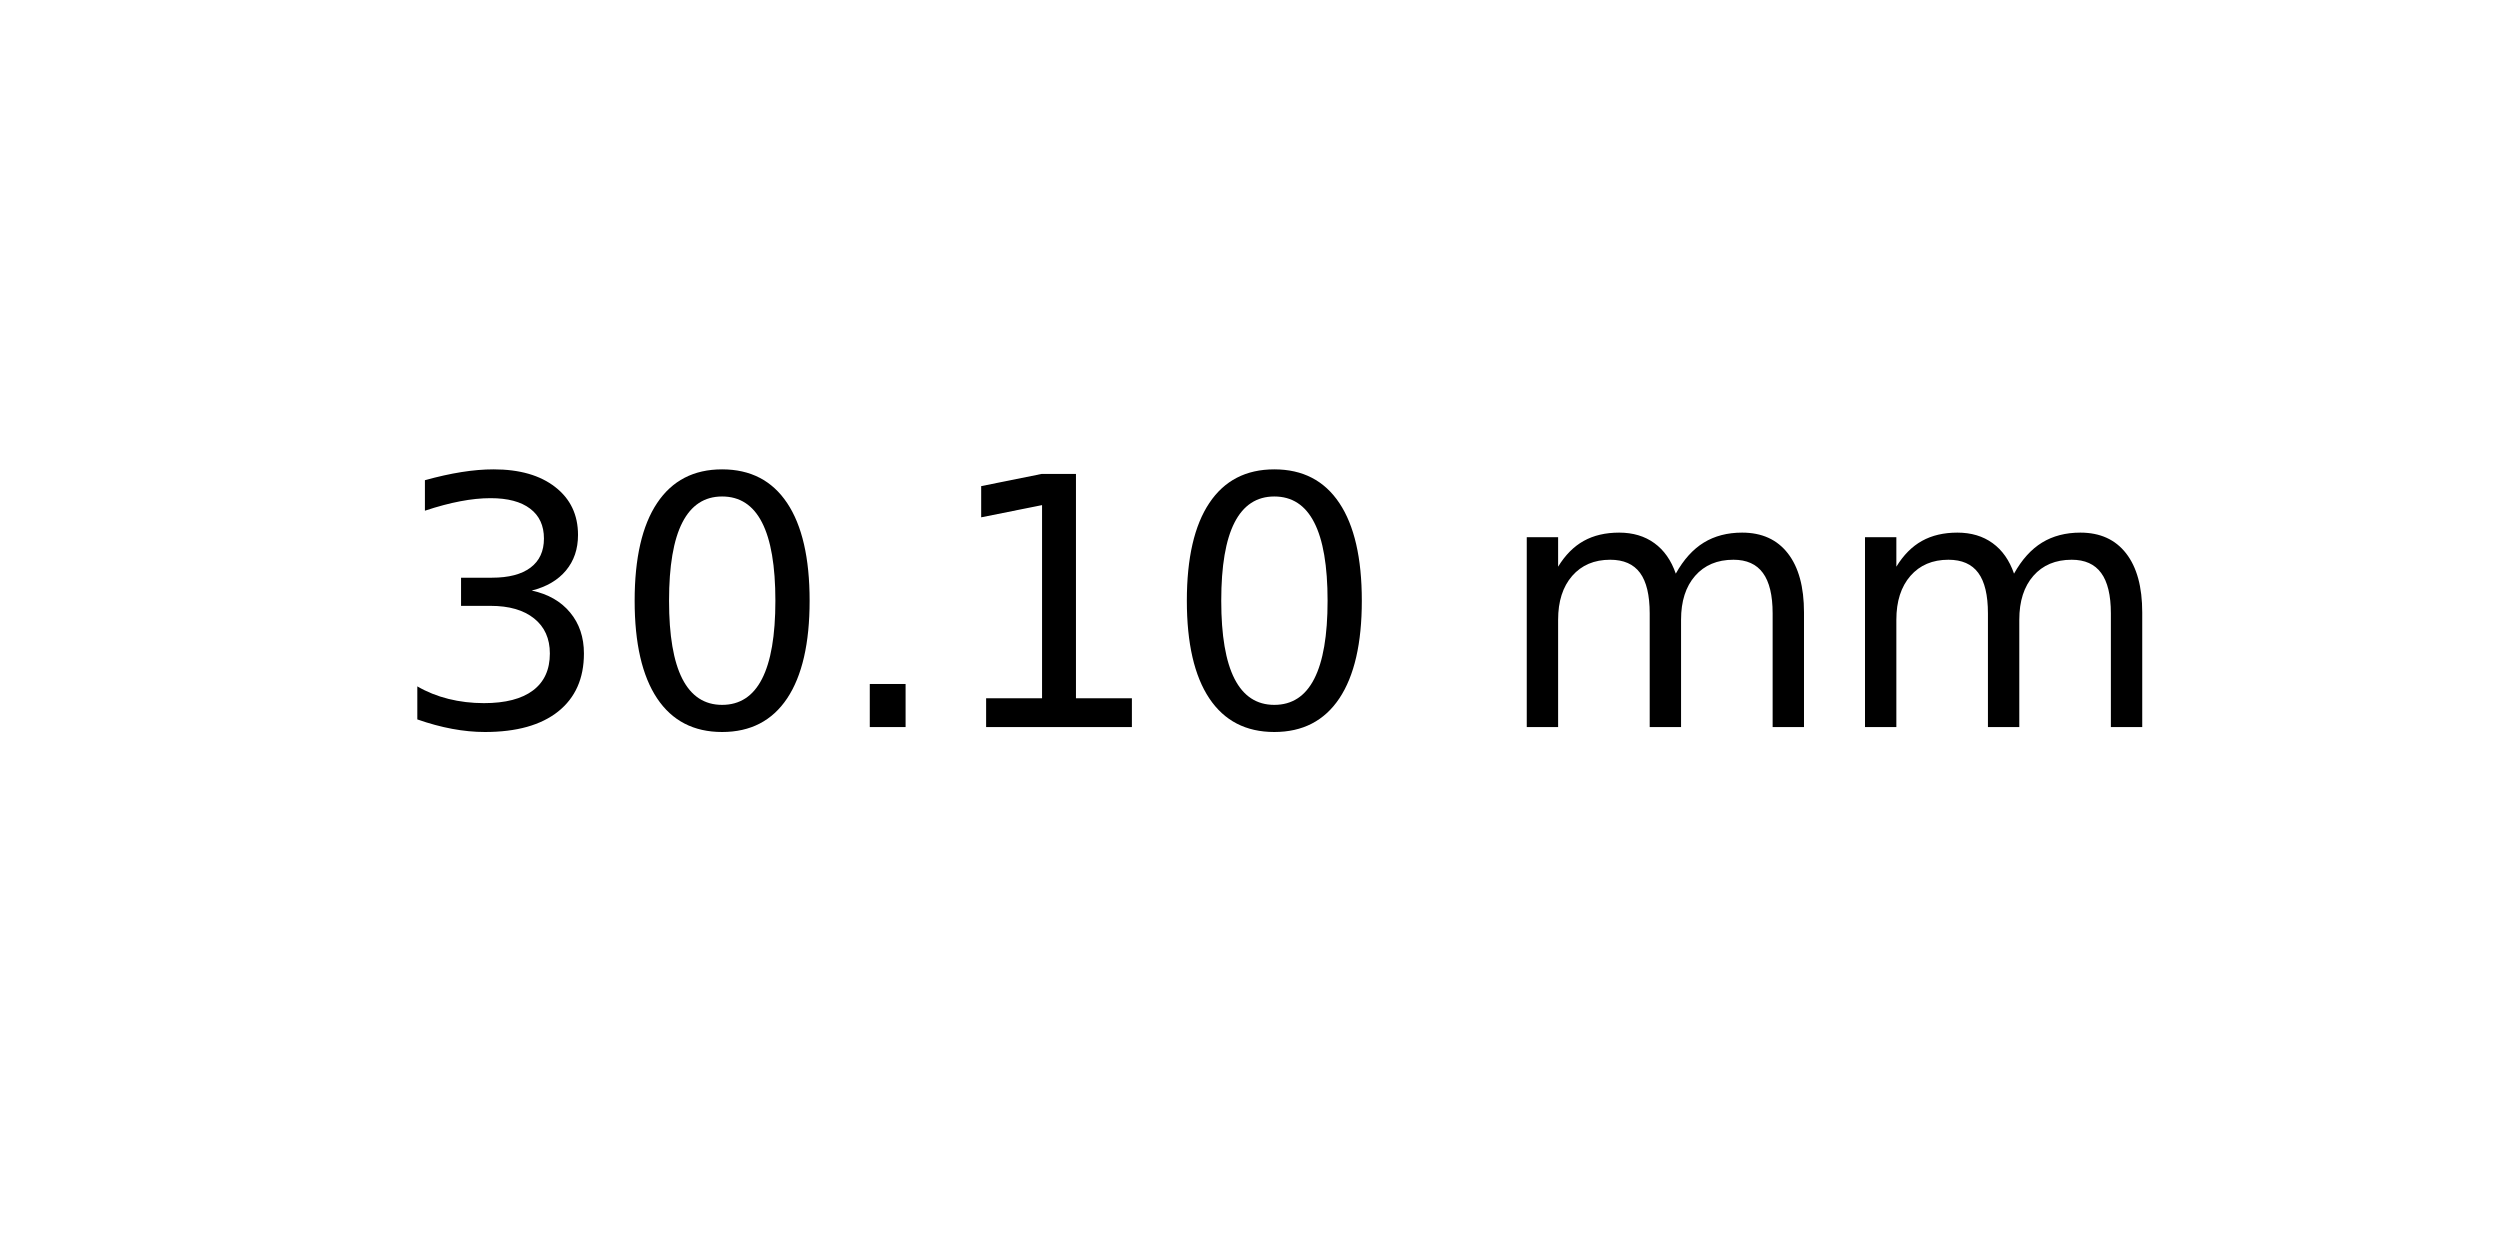
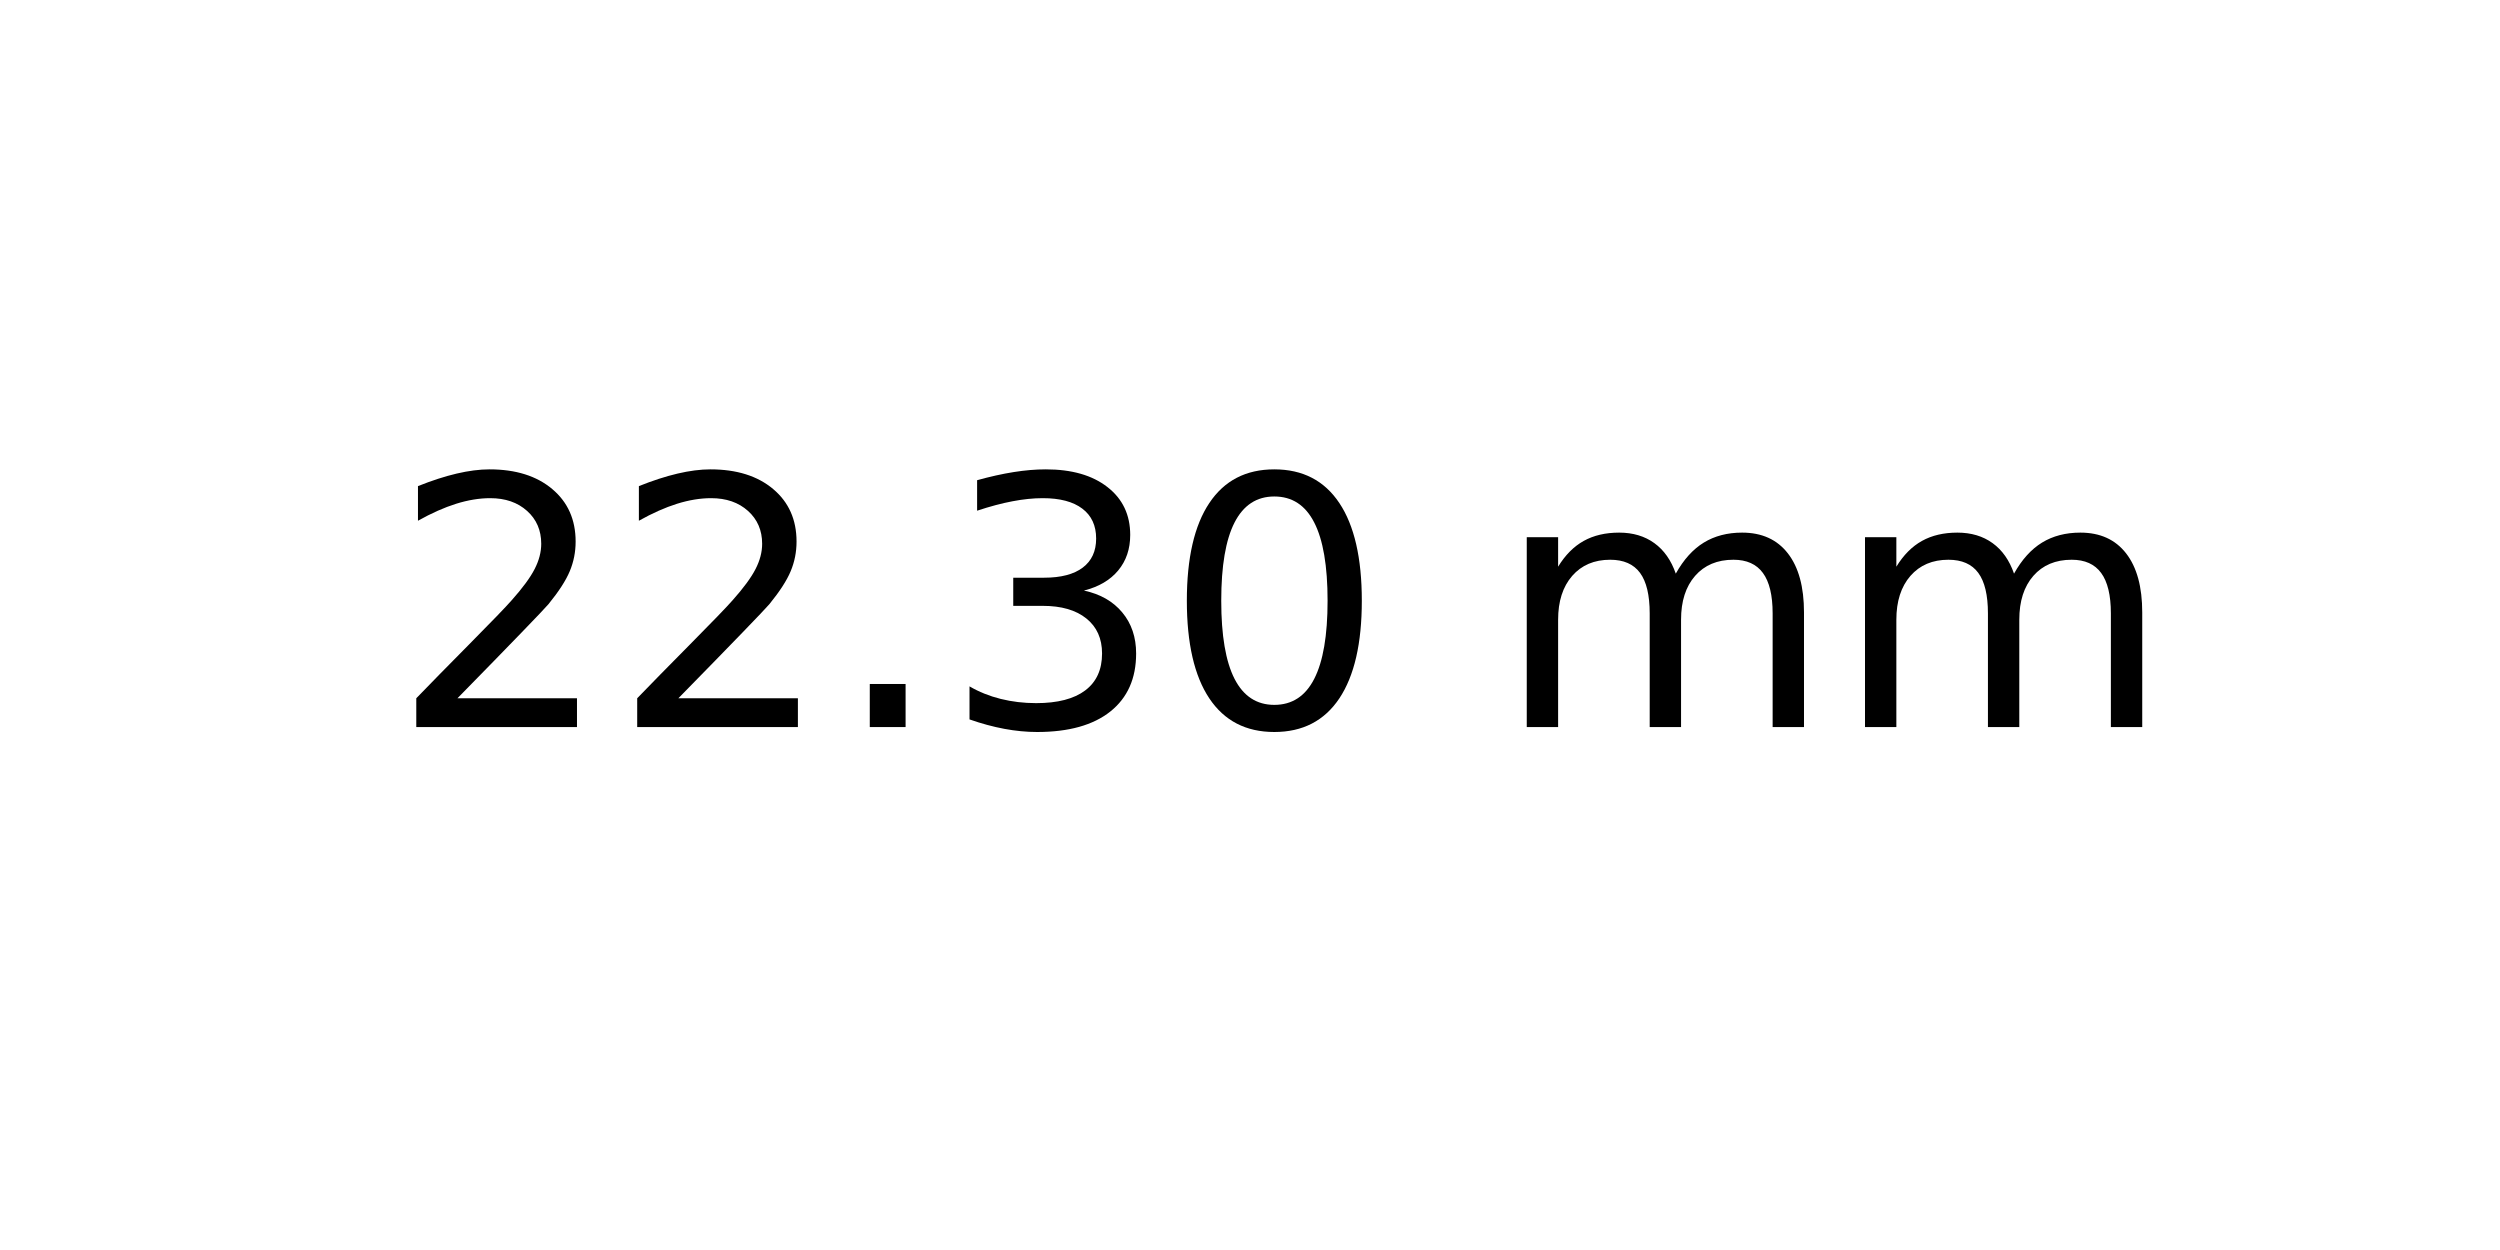
<svg xmlns="http://www.w3.org/2000/svg" xmlns:xlink="http://www.w3.org/1999/xlink" width="72pt" height="36pt" viewBox="0 0 72 36" version="1.1">
  <defs>
    <style type="text/css">*{stroke-linejoin: round; stroke-linecap: butt}</style>
  </defs>
  <g id="figure_1">
    <g id="axes_1">
      <g id="text_1">
        <g transform="translate(11.25625 20.93937) scale(0.1 -0.1)">
          <defs>
+             <path id="DejaVuSans-32" d="M 1228 531  L 3431 531  L 3431 0  L 469 0  L 469 531  Q 828 903 1448 1529  Q 2069 2156 2228 2338  Q 2531 2678 2651 2914  Q 2772 3150 2772 3378  Q 2772 3750 2511 3984  Q 2250 4219 1831 4219  Q 1534 4219 1204 4116  Q 875 4013 500 3803  L 500 4441  Q 881 4594 1212 4672  Q 1544 4750 1819 4750  Q 2544 4750 2975 4387  Q 3406 4025 3406 3419  Q 3406 3131 3298 2873  Q 3191 2616 2906 2266  Q 2828 2175 2409 1742  Q 1991 1309 1228 531  z " transform="scale(0.015625)" />
+             <path id="DejaVuSans-2e" d="M 684 794  L 1344 794  L 1344 0  L 684 0  L 684 794  z " transform="scale(0.015625)" />
            <path id="DejaVuSans-33" d="M 2597 2516  Q 3050 2419 3304 2112  Q 3559 1806 3559 1356  Q 3559 666 3084 287  Q 2609 -91 1734 -91  Q 1441 -91 1130 -33  Q 819 25 488 141  L 488 750  Q 750 597 1062 519  Q 1375 441 1716 441  Q 2309 441 2620 675  Q 2931 909 2931 1356  Q 2931 1769 2642 2001  Q 2353 2234 1838 2234  L 1294 2234  L 1294 2753  L 1863 2753  Q 2328 2753 2575 2939  Q 2822 3125 2822 3475  Q 2822 3834 2567 4026  Q 2313 4219 1838 4219  Q 1578 4219 1281 4162  Q 984 4106 628 3988  L 628 4550  Q 988 4650 1302 4700  Q 1616 4750 1894 4750  Q 2613 4750 3031 4423  Q 3450 4097 3450 3541  Q 3450 3153 3228 2886  Q 3006 2619 2597 2516  z " transform="scale(0.015625)" />
            <path id="DejaVuSans-30" d="M 2034 4250  Q 1547 4250 1301 3770  Q 1056 3291 1056 2328  Q 1056 1369 1301 889  Q 1547 409 2034 409  Q 2525 409 2770 889  Q 3016 1369 3016 2328  Q 3016 3291 2770 3770  Q 2525 4250 2034 4250  z M 2034 4750  Q 2819 4750 3233 4129  Q 3647 3509 3647 2328  Q 3647 1150 3233 529  Q 2819 -91 2034 -91  Q 1250 -91 836 529  Q 422 1150 422 2328  Q 422 3509 836 4129  Q 1250 4750 2034 4750  z " transform="scale(0.015625)" />
-             <path id="DejaVuSans-2e" d="M 684 794  L 1344 794  L 1344 0  L 684 0  L 684 794  z " transform="scale(0.015625)" />
-             <path id="DejaVuSans-31" d="M 794 531  L 1825 531  L 1825 4091  L 703 3866  L 703 4441  L 1819 4666  L 2450 4666  L 2450 531  L 3481 531  L 3481 0  L 794 0  L 794 531  z " transform="scale(0.015625)" />
            <path id="DejaVuSans-20" transform="scale(0.015625)" />
            <path id="DejaVuSans-6d" d="M 3328 2828  Q 3544 3216 3844 3400  Q 4144 3584 4550 3584  Q 5097 3584 5394 3201  Q 5691 2819 5691 2113  L 5691 0  L 5113 0  L 5113 2094  Q 5113 2597 4934 2840  Q 4756 3084 4391 3084  Q 3944 3084 3684 2787  Q 3425 2491 3425 1978  L 3425 0  L 2847 0  L 2847 2094  Q 2847 2600 2669 2842  Q 2491 3084 2119 3084  Q 1678 3084 1418 2786  Q 1159 2488 1159 1978  L 1159 0  L 581 0  L 581 3500  L 1159 3500  L 1159 2956  Q 1356 3278 1631 3431  Q 1906 3584 2284 3584  Q 2666 3584 2933 3390  Q 3200 3197 3328 2828  z " transform="scale(0.015625)" />
          </defs>
-           <use xlink:href="#DejaVuSans-33" />
-           <use xlink:href="#DejaVuSans-30" x="63.623" />
+           <use xlink:href="#DejaVuSans-32" />
+           <use xlink:href="#DejaVuSans-32" x="63.623" />
          <use xlink:href="#DejaVuSans-2e" x="127.246" />
-           <use xlink:href="#DejaVuSans-31" x="159.033" />
+           <use xlink:href="#DejaVuSans-33" x="159.033" />
          <use xlink:href="#DejaVuSans-30" x="222.656" />
          <use xlink:href="#DejaVuSans-20" x="286.279" />
          <use xlink:href="#DejaVuSans-6d" x="318.066" />
          <use xlink:href="#DejaVuSans-6d" x="415.479" />
        </g>
      </g>
    </g>
  </g>
</svg>
